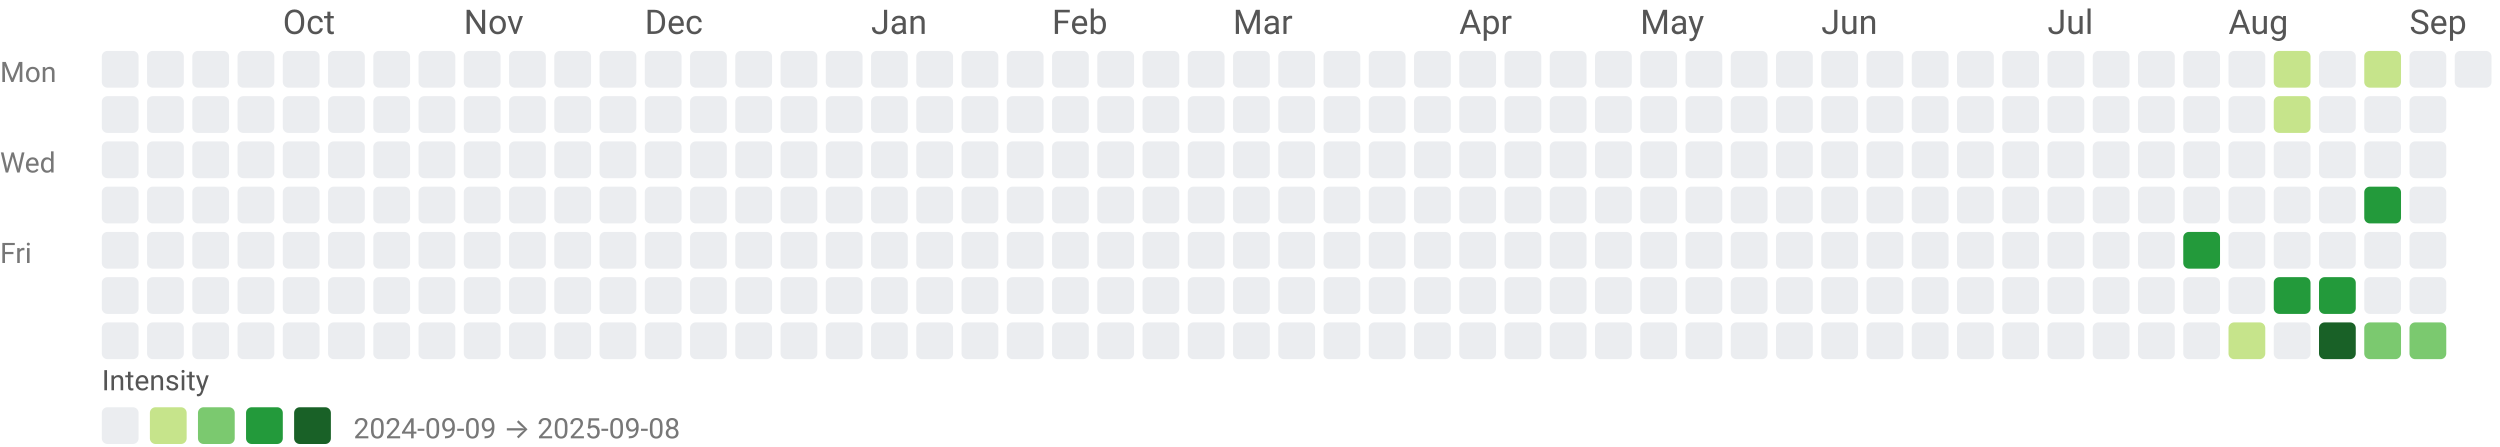
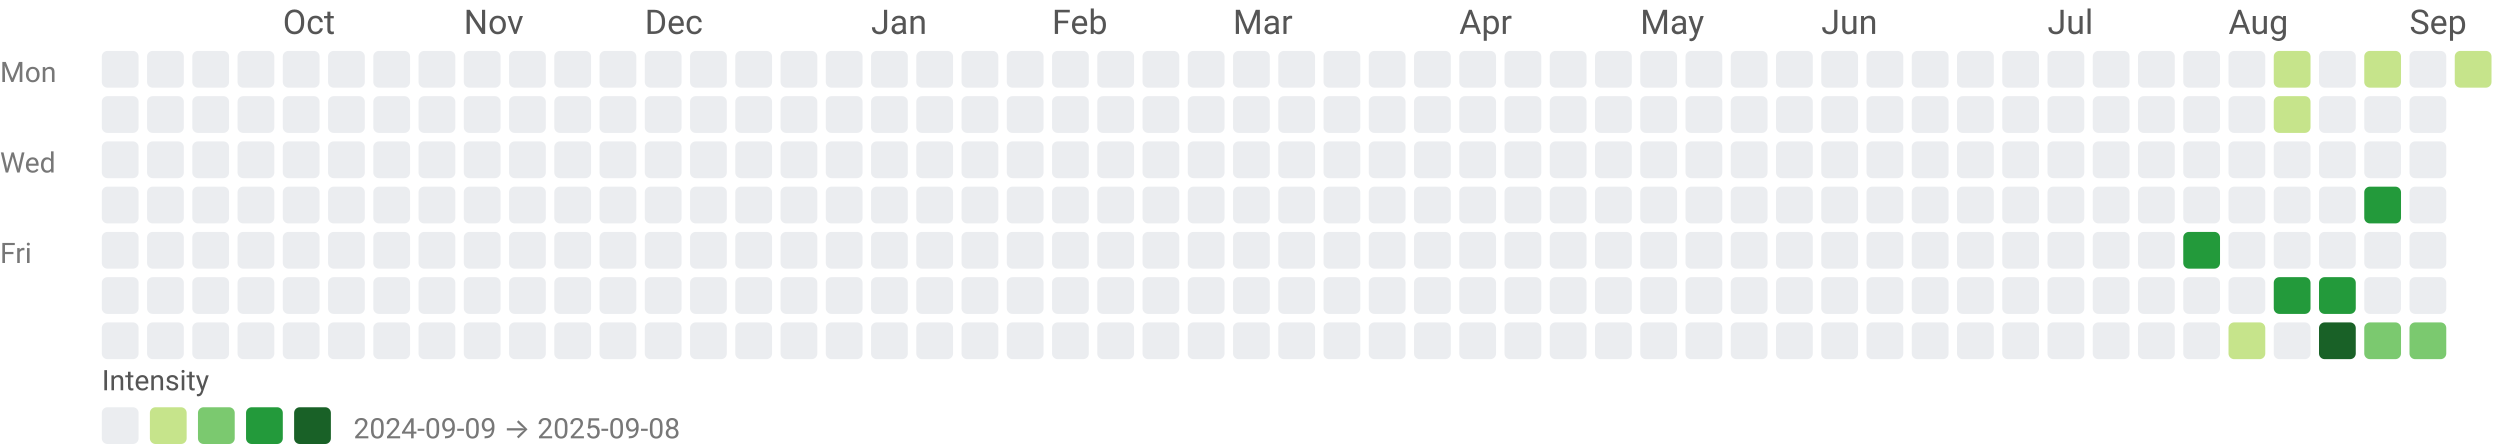
<svg xmlns="http://www.w3.org/2000/svg" width="884" height="158" viewBox="0 0 884 158" role="img" aria-labelledby="title desc">
  <style>text{font-family:system-ui,-apple-system,Segoe UI,Roboto,Ubuntu,Cantarell,Noto Sans,sans-serif;}</style>
  <text x="100" y="12" fill="#555">Oct</text>
  <text x="164" y="12" fill="#555">Nov</text>
  <text x="228" y="12" fill="#555">Dec</text>
  <text x="308" y="12" fill="#555">Jan</text>
  <text x="372" y="12" fill="#555">Feb</text>
  <text x="436" y="12" fill="#555">Mar</text>
  <text x="516" y="12" fill="#555">Apr</text>
  <text x="580" y="12" fill="#555">May</text>
  <text x="644" y="12" fill="#555">Jun</text>
  <text x="724" y="12" fill="#555">Jul</text>
  <text x="788" y="12" fill="#555">Aug</text>
  <text x="852" y="12" fill="#555">Sep</text>
  <text x="0" y="29" font-size="10" fill="#777">Mon</text>
  <text x="0" y="61" font-size="10" fill="#777">Wed</text>
  <text x="0" y="93" font-size="10" fill="#777">Fri</text>
  <rect x="36" y="18" width="13" height="13" rx="2" ry="2" fill="#ebedf0" />
  <rect x="36" y="34" width="13" height="13" rx="2" ry="2" fill="#ebedf0" />
  <rect x="36" y="50" width="13" height="13" rx="2" ry="2" fill="#ebedf0" />
  <rect x="36" y="66" width="13" height="13" rx="2" ry="2" fill="#ebedf0" />
  <rect x="36" y="82" width="13" height="13" rx="2" ry="2" fill="#ebedf0" />
  <rect x="36" y="98" width="13" height="13" rx="2" ry="2" fill="#ebedf0" />
  <rect x="36" y="114" width="13" height="13" rx="2" ry="2" fill="#ebedf0" />
  <rect x="52" y="18" width="13" height="13" rx="2" ry="2" fill="#ebedf0" />
  <rect x="52" y="34" width="13" height="13" rx="2" ry="2" fill="#ebedf0" />
  <rect x="52" y="50" width="13" height="13" rx="2" ry="2" fill="#ebedf0" />
  <rect x="52" y="66" width="13" height="13" rx="2" ry="2" fill="#ebedf0" />
  <rect x="52" y="82" width="13" height="13" rx="2" ry="2" fill="#ebedf0" />
  <rect x="52" y="98" width="13" height="13" rx="2" ry="2" fill="#ebedf0" />
  <rect x="52" y="114" width="13" height="13" rx="2" ry="2" fill="#ebedf0" />
  <rect x="68" y="18" width="13" height="13" rx="2" ry="2" fill="#ebedf0" />
  <rect x="68" y="34" width="13" height="13" rx="2" ry="2" fill="#ebedf0" />
  <rect x="68" y="50" width="13" height="13" rx="2" ry="2" fill="#ebedf0" />
  <rect x="68" y="66" width="13" height="13" rx="2" ry="2" fill="#ebedf0" />
  <rect x="68" y="82" width="13" height="13" rx="2" ry="2" fill="#ebedf0" />
  <rect x="68" y="98" width="13" height="13" rx="2" ry="2" fill="#ebedf0" />
  <rect x="68" y="114" width="13" height="13" rx="2" ry="2" fill="#ebedf0" />
  <rect x="84" y="18" width="13" height="13" rx="2" ry="2" fill="#ebedf0" />
  <rect x="84" y="34" width="13" height="13" rx="2" ry="2" fill="#ebedf0" />
  <rect x="84" y="50" width="13" height="13" rx="2" ry="2" fill="#ebedf0" />
  <rect x="84" y="66" width="13" height="13" rx="2" ry="2" fill="#ebedf0" />
  <rect x="84" y="82" width="13" height="13" rx="2" ry="2" fill="#ebedf0" />
  <rect x="84" y="98" width="13" height="13" rx="2" ry="2" fill="#ebedf0" />
  <rect x="84" y="114" width="13" height="13" rx="2" ry="2" fill="#ebedf0" />
  <rect x="100" y="18" width="13" height="13" rx="2" ry="2" fill="#ebedf0" />
  <rect x="100" y="34" width="13" height="13" rx="2" ry="2" fill="#ebedf0" />
  <rect x="100" y="50" width="13" height="13" rx="2" ry="2" fill="#ebedf0" />
  <rect x="100" y="66" width="13" height="13" rx="2" ry="2" fill="#ebedf0" />
  <rect x="100" y="82" width="13" height="13" rx="2" ry="2" fill="#ebedf0" />
  <rect x="100" y="98" width="13" height="13" rx="2" ry="2" fill="#ebedf0" />
  <rect x="100" y="114" width="13" height="13" rx="2" ry="2" fill="#ebedf0" />
  <rect x="116" y="18" width="13" height="13" rx="2" ry="2" fill="#ebedf0" />
  <rect x="116" y="34" width="13" height="13" rx="2" ry="2" fill="#ebedf0" />
  <rect x="116" y="50" width="13" height="13" rx="2" ry="2" fill="#ebedf0" />
  <rect x="116" y="66" width="13" height="13" rx="2" ry="2" fill="#ebedf0" />
  <rect x="116" y="82" width="13" height="13" rx="2" ry="2" fill="#ebedf0" />
  <rect x="116" y="98" width="13" height="13" rx="2" ry="2" fill="#ebedf0" />
  <rect x="116" y="114" width="13" height="13" rx="2" ry="2" fill="#ebedf0" />
  <rect x="132" y="18" width="13" height="13" rx="2" ry="2" fill="#ebedf0" />
  <rect x="132" y="34" width="13" height="13" rx="2" ry="2" fill="#ebedf0" />
  <rect x="132" y="50" width="13" height="13" rx="2" ry="2" fill="#ebedf0" />
  <rect x="132" y="66" width="13" height="13" rx="2" ry="2" fill="#ebedf0" />
  <rect x="132" y="82" width="13" height="13" rx="2" ry="2" fill="#ebedf0" />
  <rect x="132" y="98" width="13" height="13" rx="2" ry="2" fill="#ebedf0" />
  <rect x="132" y="114" width="13" height="13" rx="2" ry="2" fill="#ebedf0" />
  <rect x="148" y="18" width="13" height="13" rx="2" ry="2" fill="#ebedf0" />
  <rect x="148" y="34" width="13" height="13" rx="2" ry="2" fill="#ebedf0" />
  <rect x="148" y="50" width="13" height="13" rx="2" ry="2" fill="#ebedf0" />
  <rect x="148" y="66" width="13" height="13" rx="2" ry="2" fill="#ebedf0" />
  <rect x="148" y="82" width="13" height="13" rx="2" ry="2" fill="#ebedf0" />
  <rect x="148" y="98" width="13" height="13" rx="2" ry="2" fill="#ebedf0" />
  <rect x="148" y="114" width="13" height="13" rx="2" ry="2" fill="#ebedf0" />
  <rect x="164" y="18" width="13" height="13" rx="2" ry="2" fill="#ebedf0" />
  <rect x="164" y="34" width="13" height="13" rx="2" ry="2" fill="#ebedf0" />
  <rect x="164" y="50" width="13" height="13" rx="2" ry="2" fill="#ebedf0" />
  <rect x="164" y="66" width="13" height="13" rx="2" ry="2" fill="#ebedf0" />
  <rect x="164" y="82" width="13" height="13" rx="2" ry="2" fill="#ebedf0" />
  <rect x="164" y="98" width="13" height="13" rx="2" ry="2" fill="#ebedf0" />
  <rect x="164" y="114" width="13" height="13" rx="2" ry="2" fill="#ebedf0" />
  <rect x="180" y="18" width="13" height="13" rx="2" ry="2" fill="#ebedf0" />
  <rect x="180" y="34" width="13" height="13" rx="2" ry="2" fill="#ebedf0" />
  <rect x="180" y="50" width="13" height="13" rx="2" ry="2" fill="#ebedf0" />
  <rect x="180" y="66" width="13" height="13" rx="2" ry="2" fill="#ebedf0" />
  <rect x="180" y="82" width="13" height="13" rx="2" ry="2" fill="#ebedf0" />
  <rect x="180" y="98" width="13" height="13" rx="2" ry="2" fill="#ebedf0" />
  <rect x="180" y="114" width="13" height="13" rx="2" ry="2" fill="#ebedf0" />
  <rect x="196" y="18" width="13" height="13" rx="2" ry="2" fill="#ebedf0" />
  <rect x="196" y="34" width="13" height="13" rx="2" ry="2" fill="#ebedf0" />
  <rect x="196" y="50" width="13" height="13" rx="2" ry="2" fill="#ebedf0" />
  <rect x="196" y="66" width="13" height="13" rx="2" ry="2" fill="#ebedf0" />
  <rect x="196" y="82" width="13" height="13" rx="2" ry="2" fill="#ebedf0" />
  <rect x="196" y="98" width="13" height="13" rx="2" ry="2" fill="#ebedf0" />
  <rect x="196" y="114" width="13" height="13" rx="2" ry="2" fill="#ebedf0" />
  <rect x="212" y="18" width="13" height="13" rx="2" ry="2" fill="#ebedf0" />
  <rect x="212" y="34" width="13" height="13" rx="2" ry="2" fill="#ebedf0" />
  <rect x="212" y="50" width="13" height="13" rx="2" ry="2" fill="#ebedf0" />
  <rect x="212" y="66" width="13" height="13" rx="2" ry="2" fill="#ebedf0" />
  <rect x="212" y="82" width="13" height="13" rx="2" ry="2" fill="#ebedf0" />
  <rect x="212" y="98" width="13" height="13" rx="2" ry="2" fill="#ebedf0" />
  <rect x="212" y="114" width="13" height="13" rx="2" ry="2" fill="#ebedf0" />
  <rect x="228" y="18" width="13" height="13" rx="2" ry="2" fill="#ebedf0" />
  <rect x="228" y="34" width="13" height="13" rx="2" ry="2" fill="#ebedf0" />
  <rect x="228" y="50" width="13" height="13" rx="2" ry="2" fill="#ebedf0" />
  <rect x="228" y="66" width="13" height="13" rx="2" ry="2" fill="#ebedf0" />
  <rect x="228" y="82" width="13" height="13" rx="2" ry="2" fill="#ebedf0" />
  <rect x="228" y="98" width="13" height="13" rx="2" ry="2" fill="#ebedf0" />
  <rect x="228" y="114" width="13" height="13" rx="2" ry="2" fill="#ebedf0" />
  <rect x="244" y="18" width="13" height="13" rx="2" ry="2" fill="#ebedf0" />
  <rect x="244" y="34" width="13" height="13" rx="2" ry="2" fill="#ebedf0" />
  <rect x="244" y="50" width="13" height="13" rx="2" ry="2" fill="#ebedf0" />
  <rect x="244" y="66" width="13" height="13" rx="2" ry="2" fill="#ebedf0" />
  <rect x="244" y="82" width="13" height="13" rx="2" ry="2" fill="#ebedf0" />
  <rect x="244" y="98" width="13" height="13" rx="2" ry="2" fill="#ebedf0" />
  <rect x="244" y="114" width="13" height="13" rx="2" ry="2" fill="#ebedf0" />
  <rect x="260" y="18" width="13" height="13" rx="2" ry="2" fill="#ebedf0" />
  <rect x="260" y="34" width="13" height="13" rx="2" ry="2" fill="#ebedf0" />
  <rect x="260" y="50" width="13" height="13" rx="2" ry="2" fill="#ebedf0" />
  <rect x="260" y="66" width="13" height="13" rx="2" ry="2" fill="#ebedf0" />
  <rect x="260" y="82" width="13" height="13" rx="2" ry="2" fill="#ebedf0" />
  <rect x="260" y="98" width="13" height="13" rx="2" ry="2" fill="#ebedf0" />
  <rect x="260" y="114" width="13" height="13" rx="2" ry="2" fill="#ebedf0" />
  <rect x="276" y="18" width="13" height="13" rx="2" ry="2" fill="#ebedf0" />
  <rect x="276" y="34" width="13" height="13" rx="2" ry="2" fill="#ebedf0" />
  <rect x="276" y="50" width="13" height="13" rx="2" ry="2" fill="#ebedf0" />
  <rect x="276" y="66" width="13" height="13" rx="2" ry="2" fill="#ebedf0" />
  <rect x="276" y="82" width="13" height="13" rx="2" ry="2" fill="#ebedf0" />
  <rect x="276" y="98" width="13" height="13" rx="2" ry="2" fill="#ebedf0" />
  <rect x="276" y="114" width="13" height="13" rx="2" ry="2" fill="#ebedf0" />
  <rect x="292" y="18" width="13" height="13" rx="2" ry="2" fill="#ebedf0" />
  <rect x="292" y="34" width="13" height="13" rx="2" ry="2" fill="#ebedf0" />
  <rect x="292" y="50" width="13" height="13" rx="2" ry="2" fill="#ebedf0" />
  <rect x="292" y="66" width="13" height="13" rx="2" ry="2" fill="#ebedf0" />
  <rect x="292" y="82" width="13" height="13" rx="2" ry="2" fill="#ebedf0" />
  <rect x="292" y="98" width="13" height="13" rx="2" ry="2" fill="#ebedf0" />
  <rect x="292" y="114" width="13" height="13" rx="2" ry="2" fill="#ebedf0" />
  <rect x="308" y="18" width="13" height="13" rx="2" ry="2" fill="#ebedf0" />
  <rect x="308" y="34" width="13" height="13" rx="2" ry="2" fill="#ebedf0" />
  <rect x="308" y="50" width="13" height="13" rx="2" ry="2" fill="#ebedf0" />
  <rect x="308" y="66" width="13" height="13" rx="2" ry="2" fill="#ebedf0" />
  <rect x="308" y="82" width="13" height="13" rx="2" ry="2" fill="#ebedf0" />
  <rect x="308" y="98" width="13" height="13" rx="2" ry="2" fill="#ebedf0" />
  <rect x="308" y="114" width="13" height="13" rx="2" ry="2" fill="#ebedf0" />
  <rect x="324" y="18" width="13" height="13" rx="2" ry="2" fill="#ebedf0" />
  <rect x="324" y="34" width="13" height="13" rx="2" ry="2" fill="#ebedf0" />
  <rect x="324" y="50" width="13" height="13" rx="2" ry="2" fill="#ebedf0" />
  <rect x="324" y="66" width="13" height="13" rx="2" ry="2" fill="#ebedf0" />
  <rect x="324" y="82" width="13" height="13" rx="2" ry="2" fill="#ebedf0" />
  <rect x="324" y="98" width="13" height="13" rx="2" ry="2" fill="#ebedf0" />
  <rect x="324" y="114" width="13" height="13" rx="2" ry="2" fill="#ebedf0" />
  <rect x="340" y="18" width="13" height="13" rx="2" ry="2" fill="#ebedf0" />
  <rect x="340" y="34" width="13" height="13" rx="2" ry="2" fill="#ebedf0" />
  <rect x="340" y="50" width="13" height="13" rx="2" ry="2" fill="#ebedf0" />
  <rect x="340" y="66" width="13" height="13" rx="2" ry="2" fill="#ebedf0" />
  <rect x="340" y="82" width="13" height="13" rx="2" ry="2" fill="#ebedf0" />
  <rect x="340" y="98" width="13" height="13" rx="2" ry="2" fill="#ebedf0" />
  <rect x="340" y="114" width="13" height="13" rx="2" ry="2" fill="#ebedf0" />
  <rect x="356" y="18" width="13" height="13" rx="2" ry="2" fill="#ebedf0" />
  <rect x="356" y="34" width="13" height="13" rx="2" ry="2" fill="#ebedf0" />
  <rect x="356" y="50" width="13" height="13" rx="2" ry="2" fill="#ebedf0" />
  <rect x="356" y="66" width="13" height="13" rx="2" ry="2" fill="#ebedf0" />
  <rect x="356" y="82" width="13" height="13" rx="2" ry="2" fill="#ebedf0" />
  <rect x="356" y="98" width="13" height="13" rx="2" ry="2" fill="#ebedf0" />
  <rect x="356" y="114" width="13" height="13" rx="2" ry="2" fill="#ebedf0" />
  <rect x="372" y="18" width="13" height="13" rx="2" ry="2" fill="#ebedf0" />
  <rect x="372" y="34" width="13" height="13" rx="2" ry="2" fill="#ebedf0" />
  <rect x="372" y="50" width="13" height="13" rx="2" ry="2" fill="#ebedf0" />
  <rect x="372" y="66" width="13" height="13" rx="2" ry="2" fill="#ebedf0" />
  <rect x="372" y="82" width="13" height="13" rx="2" ry="2" fill="#ebedf0" />
  <rect x="372" y="98" width="13" height="13" rx="2" ry="2" fill="#ebedf0" />
  <rect x="372" y="114" width="13" height="13" rx="2" ry="2" fill="#ebedf0" />
  <rect x="388" y="18" width="13" height="13" rx="2" ry="2" fill="#ebedf0" />
  <rect x="388" y="34" width="13" height="13" rx="2" ry="2" fill="#ebedf0" />
  <rect x="388" y="50" width="13" height="13" rx="2" ry="2" fill="#ebedf0" />
  <rect x="388" y="66" width="13" height="13" rx="2" ry="2" fill="#ebedf0" />
  <rect x="388" y="82" width="13" height="13" rx="2" ry="2" fill="#ebedf0" />
  <rect x="388" y="98" width="13" height="13" rx="2" ry="2" fill="#ebedf0" />
  <rect x="388" y="114" width="13" height="13" rx="2" ry="2" fill="#ebedf0" />
  <rect x="404" y="18" width="13" height="13" rx="2" ry="2" fill="#ebedf0" />
  <rect x="404" y="34" width="13" height="13" rx="2" ry="2" fill="#ebedf0" />
  <rect x="404" y="50" width="13" height="13" rx="2" ry="2" fill="#ebedf0" />
  <rect x="404" y="66" width="13" height="13" rx="2" ry="2" fill="#ebedf0" />
  <rect x="404" y="82" width="13" height="13" rx="2" ry="2" fill="#ebedf0" />
  <rect x="404" y="98" width="13" height="13" rx="2" ry="2" fill="#ebedf0" />
  <rect x="404" y="114" width="13" height="13" rx="2" ry="2" fill="#ebedf0" />
  <rect x="420" y="18" width="13" height="13" rx="2" ry="2" fill="#ebedf0" />
  <rect x="420" y="34" width="13" height="13" rx="2" ry="2" fill="#ebedf0" />
  <rect x="420" y="50" width="13" height="13" rx="2" ry="2" fill="#ebedf0" />
  <rect x="420" y="66" width="13" height="13" rx="2" ry="2" fill="#ebedf0" />
  <rect x="420" y="82" width="13" height="13" rx="2" ry="2" fill="#ebedf0" />
  <rect x="420" y="98" width="13" height="13" rx="2" ry="2" fill="#ebedf0" />
  <rect x="420" y="114" width="13" height="13" rx="2" ry="2" fill="#ebedf0" />
  <rect x="436" y="18" width="13" height="13" rx="2" ry="2" fill="#ebedf0" />
  <rect x="436" y="34" width="13" height="13" rx="2" ry="2" fill="#ebedf0" />
  <rect x="436" y="50" width="13" height="13" rx="2" ry="2" fill="#ebedf0" />
  <rect x="436" y="66" width="13" height="13" rx="2" ry="2" fill="#ebedf0" />
  <rect x="436" y="82" width="13" height="13" rx="2" ry="2" fill="#ebedf0" />
  <rect x="436" y="98" width="13" height="13" rx="2" ry="2" fill="#ebedf0" />
  <rect x="436" y="114" width="13" height="13" rx="2" ry="2" fill="#ebedf0" />
  <rect x="452" y="18" width="13" height="13" rx="2" ry="2" fill="#ebedf0" />
  <rect x="452" y="34" width="13" height="13" rx="2" ry="2" fill="#ebedf0" />
  <rect x="452" y="50" width="13" height="13" rx="2" ry="2" fill="#ebedf0" />
  <rect x="452" y="66" width="13" height="13" rx="2" ry="2" fill="#ebedf0" />
  <rect x="452" y="82" width="13" height="13" rx="2" ry="2" fill="#ebedf0" />
  <rect x="452" y="98" width="13" height="13" rx="2" ry="2" fill="#ebedf0" />
  <rect x="452" y="114" width="13" height="13" rx="2" ry="2" fill="#ebedf0" />
  <rect x="468" y="18" width="13" height="13" rx="2" ry="2" fill="#ebedf0" />
  <rect x="468" y="34" width="13" height="13" rx="2" ry="2" fill="#ebedf0" />
  <rect x="468" y="50" width="13" height="13" rx="2" ry="2" fill="#ebedf0" />
  <rect x="468" y="66" width="13" height="13" rx="2" ry="2" fill="#ebedf0" />
  <rect x="468" y="82" width="13" height="13" rx="2" ry="2" fill="#ebedf0" />
  <rect x="468" y="98" width="13" height="13" rx="2" ry="2" fill="#ebedf0" />
  <rect x="468" y="114" width="13" height="13" rx="2" ry="2" fill="#ebedf0" />
  <rect x="484" y="18" width="13" height="13" rx="2" ry="2" fill="#ebedf0" />
  <rect x="484" y="34" width="13" height="13" rx="2" ry="2" fill="#ebedf0" />
  <rect x="484" y="50" width="13" height="13" rx="2" ry="2" fill="#ebedf0" />
  <rect x="484" y="66" width="13" height="13" rx="2" ry="2" fill="#ebedf0" />
  <rect x="484" y="82" width="13" height="13" rx="2" ry="2" fill="#ebedf0" />
  <rect x="484" y="98" width="13" height="13" rx="2" ry="2" fill="#ebedf0" />
  <rect x="484" y="114" width="13" height="13" rx="2" ry="2" fill="#ebedf0" />
  <rect x="500" y="18" width="13" height="13" rx="2" ry="2" fill="#ebedf0" />
  <rect x="500" y="34" width="13" height="13" rx="2" ry="2" fill="#ebedf0" />
  <rect x="500" y="50" width="13" height="13" rx="2" ry="2" fill="#ebedf0" />
  <rect x="500" y="66" width="13" height="13" rx="2" ry="2" fill="#ebedf0" />
  <rect x="500" y="82" width="13" height="13" rx="2" ry="2" fill="#ebedf0" />
  <rect x="500" y="98" width="13" height="13" rx="2" ry="2" fill="#ebedf0" />
  <rect x="500" y="114" width="13" height="13" rx="2" ry="2" fill="#ebedf0" />
  <rect x="516" y="18" width="13" height="13" rx="2" ry="2" fill="#ebedf0" />
  <rect x="516" y="34" width="13" height="13" rx="2" ry="2" fill="#ebedf0" />
  <rect x="516" y="50" width="13" height="13" rx="2" ry="2" fill="#ebedf0" />
  <rect x="516" y="66" width="13" height="13" rx="2" ry="2" fill="#ebedf0" />
  <rect x="516" y="82" width="13" height="13" rx="2" ry="2" fill="#ebedf0" />
  <rect x="516" y="98" width="13" height="13" rx="2" ry="2" fill="#ebedf0" />
  <rect x="516" y="114" width="13" height="13" rx="2" ry="2" fill="#ebedf0" />
  <rect x="532" y="18" width="13" height="13" rx="2" ry="2" fill="#ebedf0" />
  <rect x="532" y="34" width="13" height="13" rx="2" ry="2" fill="#ebedf0" />
  <rect x="532" y="50" width="13" height="13" rx="2" ry="2" fill="#ebedf0" />
  <rect x="532" y="66" width="13" height="13" rx="2" ry="2" fill="#ebedf0" />
  <rect x="532" y="82" width="13" height="13" rx="2" ry="2" fill="#ebedf0" />
  <rect x="532" y="98" width="13" height="13" rx="2" ry="2" fill="#ebedf0" />
  <rect x="532" y="114" width="13" height="13" rx="2" ry="2" fill="#ebedf0" />
  <rect x="548" y="18" width="13" height="13" rx="2" ry="2" fill="#ebedf0" />
  <rect x="548" y="34" width="13" height="13" rx="2" ry="2" fill="#ebedf0" />
  <rect x="548" y="50" width="13" height="13" rx="2" ry="2" fill="#ebedf0" />
  <rect x="548" y="66" width="13" height="13" rx="2" ry="2" fill="#ebedf0" />
  <rect x="548" y="82" width="13" height="13" rx="2" ry="2" fill="#ebedf0" />
  <rect x="548" y="98" width="13" height="13" rx="2" ry="2" fill="#ebedf0" />
  <rect x="548" y="114" width="13" height="13" rx="2" ry="2" fill="#ebedf0" />
  <rect x="564" y="18" width="13" height="13" rx="2" ry="2" fill="#ebedf0" />
  <rect x="564" y="34" width="13" height="13" rx="2" ry="2" fill="#ebedf0" />
  <rect x="564" y="50" width="13" height="13" rx="2" ry="2" fill="#ebedf0" />
  <rect x="564" y="66" width="13" height="13" rx="2" ry="2" fill="#ebedf0" />
  <rect x="564" y="82" width="13" height="13" rx="2" ry="2" fill="#ebedf0" />
  <rect x="564" y="98" width="13" height="13" rx="2" ry="2" fill="#ebedf0" />
  <rect x="564" y="114" width="13" height="13" rx="2" ry="2" fill="#ebedf0" />
  <rect x="580" y="18" width="13" height="13" rx="2" ry="2" fill="#ebedf0" />
  <rect x="580" y="34" width="13" height="13" rx="2" ry="2" fill="#ebedf0" />
  <rect x="580" y="50" width="13" height="13" rx="2" ry="2" fill="#ebedf0" />
  <rect x="580" y="66" width="13" height="13" rx="2" ry="2" fill="#ebedf0" />
  <rect x="580" y="82" width="13" height="13" rx="2" ry="2" fill="#ebedf0" />
  <rect x="580" y="98" width="13" height="13" rx="2" ry="2" fill="#ebedf0" />
  <rect x="580" y="114" width="13" height="13" rx="2" ry="2" fill="#ebedf0" />
  <rect x="596" y="18" width="13" height="13" rx="2" ry="2" fill="#ebedf0" />
  <rect x="596" y="34" width="13" height="13" rx="2" ry="2" fill="#ebedf0" />
  <rect x="596" y="50" width="13" height="13" rx="2" ry="2" fill="#ebedf0" />
  <rect x="596" y="66" width="13" height="13" rx="2" ry="2" fill="#ebedf0" />
  <rect x="596" y="82" width="13" height="13" rx="2" ry="2" fill="#ebedf0" />
  <rect x="596" y="98" width="13" height="13" rx="2" ry="2" fill="#ebedf0" />
  <rect x="596" y="114" width="13" height="13" rx="2" ry="2" fill="#ebedf0" />
  <rect x="612" y="18" width="13" height="13" rx="2" ry="2" fill="#ebedf0" />
  <rect x="612" y="34" width="13" height="13" rx="2" ry="2" fill="#ebedf0" />
  <rect x="612" y="50" width="13" height="13" rx="2" ry="2" fill="#ebedf0" />
  <rect x="612" y="66" width="13" height="13" rx="2" ry="2" fill="#ebedf0" />
  <rect x="612" y="82" width="13" height="13" rx="2" ry="2" fill="#ebedf0" />
  <rect x="612" y="98" width="13" height="13" rx="2" ry="2" fill="#ebedf0" />
  <rect x="612" y="114" width="13" height="13" rx="2" ry="2" fill="#ebedf0" />
  <rect x="628" y="18" width="13" height="13" rx="2" ry="2" fill="#ebedf0" />
  <rect x="628" y="34" width="13" height="13" rx="2" ry="2" fill="#ebedf0" />
  <rect x="628" y="50" width="13" height="13" rx="2" ry="2" fill="#ebedf0" />
  <rect x="628" y="66" width="13" height="13" rx="2" ry="2" fill="#ebedf0" />
  <rect x="628" y="82" width="13" height="13" rx="2" ry="2" fill="#ebedf0" />
  <rect x="628" y="98" width="13" height="13" rx="2" ry="2" fill="#ebedf0" />
  <rect x="628" y="114" width="13" height="13" rx="2" ry="2" fill="#ebedf0" />
  <rect x="644" y="18" width="13" height="13" rx="2" ry="2" fill="#ebedf0" />
  <rect x="644" y="34" width="13" height="13" rx="2" ry="2" fill="#ebedf0" />
  <rect x="644" y="50" width="13" height="13" rx="2" ry="2" fill="#ebedf0" />
  <rect x="644" y="66" width="13" height="13" rx="2" ry="2" fill="#ebedf0" />
  <rect x="644" y="82" width="13" height="13" rx="2" ry="2" fill="#ebedf0" />
  <rect x="644" y="98" width="13" height="13" rx="2" ry="2" fill="#ebedf0" />
  <rect x="644" y="114" width="13" height="13" rx="2" ry="2" fill="#ebedf0" />
  <rect x="660" y="18" width="13" height="13" rx="2" ry="2" fill="#ebedf0" />
  <rect x="660" y="34" width="13" height="13" rx="2" ry="2" fill="#ebedf0" />
  <rect x="660" y="50" width="13" height="13" rx="2" ry="2" fill="#ebedf0" />
  <rect x="660" y="66" width="13" height="13" rx="2" ry="2" fill="#ebedf0" />
  <rect x="660" y="82" width="13" height="13" rx="2" ry="2" fill="#ebedf0" />
  <rect x="660" y="98" width="13" height="13" rx="2" ry="2" fill="#ebedf0" />
  <rect x="660" y="114" width="13" height="13" rx="2" ry="2" fill="#ebedf0" />
  <rect x="676" y="18" width="13" height="13" rx="2" ry="2" fill="#ebedf0" />
  <rect x="676" y="34" width="13" height="13" rx="2" ry="2" fill="#ebedf0" />
  <rect x="676" y="50" width="13" height="13" rx="2" ry="2" fill="#ebedf0" />
  <rect x="676" y="66" width="13" height="13" rx="2" ry="2" fill="#ebedf0" />
  <rect x="676" y="82" width="13" height="13" rx="2" ry="2" fill="#ebedf0" />
  <rect x="676" y="98" width="13" height="13" rx="2" ry="2" fill="#ebedf0" />
  <rect x="676" y="114" width="13" height="13" rx="2" ry="2" fill="#ebedf0" />
  <rect x="692" y="18" width="13" height="13" rx="2" ry="2" fill="#ebedf0" />
  <rect x="692" y="34" width="13" height="13" rx="2" ry="2" fill="#ebedf0" />
  <rect x="692" y="50" width="13" height="13" rx="2" ry="2" fill="#ebedf0" />
  <rect x="692" y="66" width="13" height="13" rx="2" ry="2" fill="#ebedf0" />
  <rect x="692" y="82" width="13" height="13" rx="2" ry="2" fill="#ebedf0" />
  <rect x="692" y="98" width="13" height="13" rx="2" ry="2" fill="#ebedf0" />
  <rect x="692" y="114" width="13" height="13" rx="2" ry="2" fill="#ebedf0" />
  <rect x="708" y="18" width="13" height="13" rx="2" ry="2" fill="#ebedf0" />
  <rect x="708" y="34" width="13" height="13" rx="2" ry="2" fill="#ebedf0" />
  <rect x="708" y="50" width="13" height="13" rx="2" ry="2" fill="#ebedf0" />
  <rect x="708" y="66" width="13" height="13" rx="2" ry="2" fill="#ebedf0" />
  <rect x="708" y="82" width="13" height="13" rx="2" ry="2" fill="#ebedf0" />
  <rect x="708" y="98" width="13" height="13" rx="2" ry="2" fill="#ebedf0" />
  <rect x="708" y="114" width="13" height="13" rx="2" ry="2" fill="#ebedf0" />
  <rect x="724" y="18" width="13" height="13" rx="2" ry="2" fill="#ebedf0" />
  <rect x="724" y="34" width="13" height="13" rx="2" ry="2" fill="#ebedf0" />
  <rect x="724" y="50" width="13" height="13" rx="2" ry="2" fill="#ebedf0" />
  <rect x="724" y="66" width="13" height="13" rx="2" ry="2" fill="#ebedf0" />
  <rect x="724" y="82" width="13" height="13" rx="2" ry="2" fill="#ebedf0" />
  <rect x="724" y="98" width="13" height="13" rx="2" ry="2" fill="#ebedf0" />
  <rect x="724" y="114" width="13" height="13" rx="2" ry="2" fill="#ebedf0" />
  <rect x="740" y="18" width="13" height="13" rx="2" ry="2" fill="#ebedf0" />
  <rect x="740" y="34" width="13" height="13" rx="2" ry="2" fill="#ebedf0" />
  <rect x="740" y="50" width="13" height="13" rx="2" ry="2" fill="#ebedf0" />
  <rect x="740" y="66" width="13" height="13" rx="2" ry="2" fill="#ebedf0" />
  <rect x="740" y="82" width="13" height="13" rx="2" ry="2" fill="#ebedf0" />
  <rect x="740" y="98" width="13" height="13" rx="2" ry="2" fill="#ebedf0" />
  <rect x="740" y="114" width="13" height="13" rx="2" ry="2" fill="#ebedf0" />
  <rect x="756" y="18" width="13" height="13" rx="2" ry="2" fill="#ebedf0" />
  <rect x="756" y="34" width="13" height="13" rx="2" ry="2" fill="#ebedf0" />
  <rect x="756" y="50" width="13" height="13" rx="2" ry="2" fill="#ebedf0" />
  <rect x="756" y="66" width="13" height="13" rx="2" ry="2" fill="#ebedf0" />
  <rect x="756" y="82" width="13" height="13" rx="2" ry="2" fill="#ebedf0" />
  <rect x="756" y="98" width="13" height="13" rx="2" ry="2" fill="#ebedf0" />
  <rect x="756" y="114" width="13" height="13" rx="2" ry="2" fill="#ebedf0" />
  <rect x="772" y="18" width="13" height="13" rx="2" ry="2" fill="#ebedf0" />
  <rect x="772" y="34" width="13" height="13" rx="2" ry="2" fill="#ebedf0" />
  <rect x="772" y="50" width="13" height="13" rx="2" ry="2" fill="#ebedf0" />
  <rect x="772" y="66" width="13" height="13" rx="2" ry="2" fill="#ebedf0" />
  <rect x="772" y="82" width="13" height="13" rx="2" ry="2" fill="#239a3b" />
  <rect x="772" y="98" width="13" height="13" rx="2" ry="2" fill="#ebedf0" />
  <rect x="772" y="114" width="13" height="13" rx="2" ry="2" fill="#ebedf0" />
  <rect x="788" y="18" width="13" height="13" rx="2" ry="2" fill="#ebedf0" />
  <rect x="788" y="34" width="13" height="13" rx="2" ry="2" fill="#ebedf0" />
  <rect x="788" y="50" width="13" height="13" rx="2" ry="2" fill="#ebedf0" />
  <rect x="788" y="66" width="13" height="13" rx="2" ry="2" fill="#ebedf0" />
  <rect x="788" y="82" width="13" height="13" rx="2" ry="2" fill="#ebedf0" />
  <rect x="788" y="98" width="13" height="13" rx="2" ry="2" fill="#ebedf0" />
  <rect x="788" y="114" width="13" height="13" rx="2" ry="2" fill="#c6e48b" />
  <rect x="804" y="18" width="13" height="13" rx="2" ry="2" fill="#c6e48b" />
  <rect x="804" y="34" width="13" height="13" rx="2" ry="2" fill="#c6e48b" />
  <rect x="804" y="50" width="13" height="13" rx="2" ry="2" fill="#ebedf0" />
  <rect x="804" y="66" width="13" height="13" rx="2" ry="2" fill="#ebedf0" />
  <rect x="804" y="82" width="13" height="13" rx="2" ry="2" fill="#ebedf0" />
  <rect x="804" y="98" width="13" height="13" rx="2" ry="2" fill="#239a3b" />
  <rect x="804" y="114" width="13" height="13" rx="2" ry="2" fill="#ebedf0" />
  <rect x="820" y="18" width="13" height="13" rx="2" ry="2" fill="#ebedf0" />
  <rect x="820" y="34" width="13" height="13" rx="2" ry="2" fill="#ebedf0" />
  <rect x="820" y="50" width="13" height="13" rx="2" ry="2" fill="#ebedf0" />
  <rect x="820" y="66" width="13" height="13" rx="2" ry="2" fill="#ebedf0" />
  <rect x="820" y="82" width="13" height="13" rx="2" ry="2" fill="#ebedf0" />
  <rect x="820" y="98" width="13" height="13" rx="2" ry="2" fill="#239a3b" />
  <rect x="820" y="114" width="13" height="13" rx="2" ry="2" fill="#196127" />
  <rect x="836" y="18" width="13" height="13" rx="2" ry="2" fill="#c6e48b" />
  <rect x="836" y="34" width="13" height="13" rx="2" ry="2" fill="#ebedf0" />
  <rect x="836" y="50" width="13" height="13" rx="2" ry="2" fill="#ebedf0" />
  <rect x="836" y="66" width="13" height="13" rx="2" ry="2" fill="#239a3b" />
  <rect x="836" y="82" width="13" height="13" rx="2" ry="2" fill="#ebedf0" />
  <rect x="836" y="98" width="13" height="13" rx="2" ry="2" fill="#ebedf0" />
  <rect x="836" y="114" width="13" height="13" rx="2" ry="2" fill="#7bc96f" />
  <rect x="852" y="18" width="13" height="13" rx="2" ry="2" fill="#ebedf0" />
  <rect x="852" y="34" width="13" height="13" rx="2" ry="2" fill="#ebedf0" />
  <rect x="852" y="50" width="13" height="13" rx="2" ry="2" fill="#ebedf0" />
  <rect x="852" y="66" width="13" height="13" rx="2" ry="2" fill="#ebedf0" />
  <rect x="852" y="82" width="13" height="13" rx="2" ry="2" fill="#ebedf0" />
  <rect x="852" y="98" width="13" height="13" rx="2" ry="2" fill="#ebedf0" />
  <rect x="852" y="114" width="13" height="13" rx="2" ry="2" fill="#7bc96f" />
-   <rect x="868" y="18" width="13" height="13" rx="2" ry="2" fill="#ebedf0" />
+   <rect x="868" y="18" width="13" height="13" rx="2" ry="2" fill="#c6e48b" />
  <text x="36" y="138" font-size="10" fill="#555">Intensity</text>
  <rect x="36" y="144" width="13" height="13" rx="2" ry="2" fill="#ebedf0" />
  <rect x="53" y="144" width="13" height="13" rx="2" ry="2" fill="#c6e48b" />
  <rect x="70" y="144" width="13" height="13" rx="2" ry="2" fill="#7bc96f" />
  <rect x="87" y="144" width="13" height="13" rx="2" ry="2" fill="#239a3b" />
  <rect x="104" y="144" width="13" height="13" rx="2" ry="2" fill="#196127" />
  <text x="125" y="155" font-size="10" fill="#777">2024-09-09 → 2025-09-08</text>
</svg>
